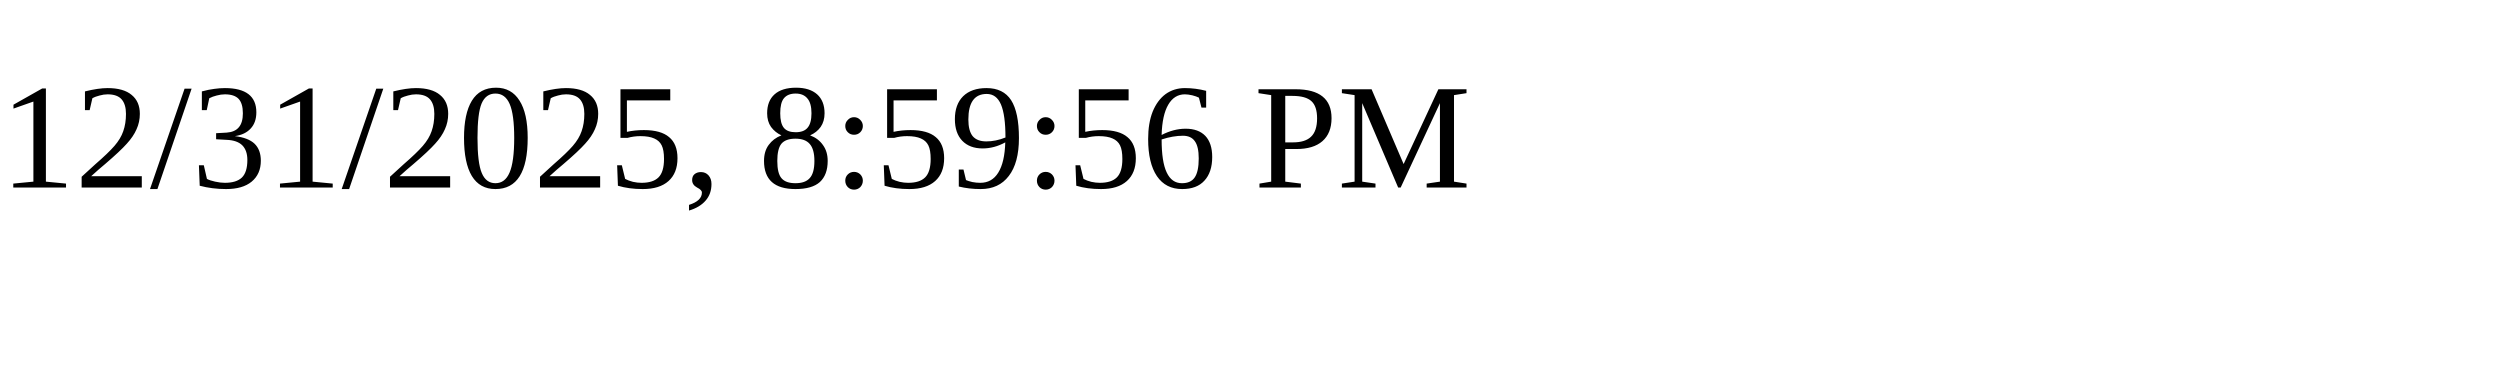
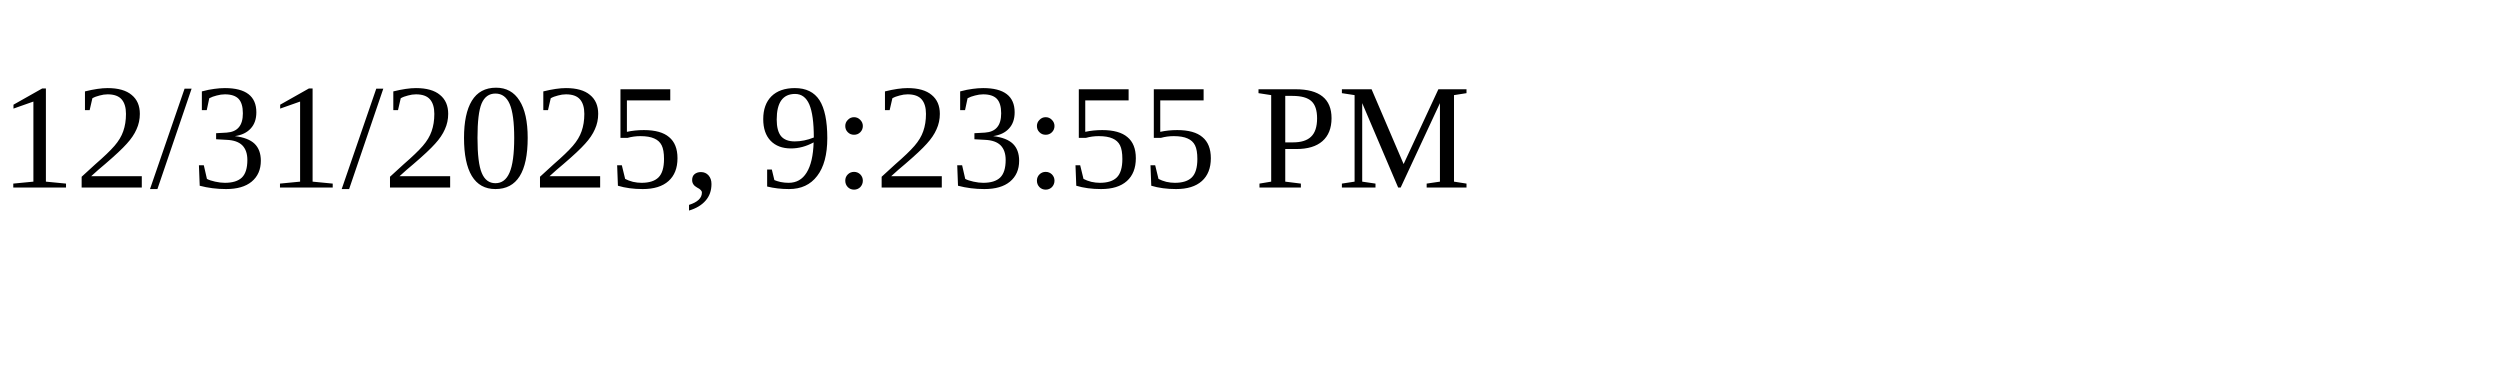
<svg xmlns="http://www.w3.org/2000/svg" height="30" width="200">
-   <text x="0" y="15">12/31/2025, 8:59:56 PM</text>
+   <text x="0" y="15">12/31/2025, 9:23:55 PM</text>
</svg>
